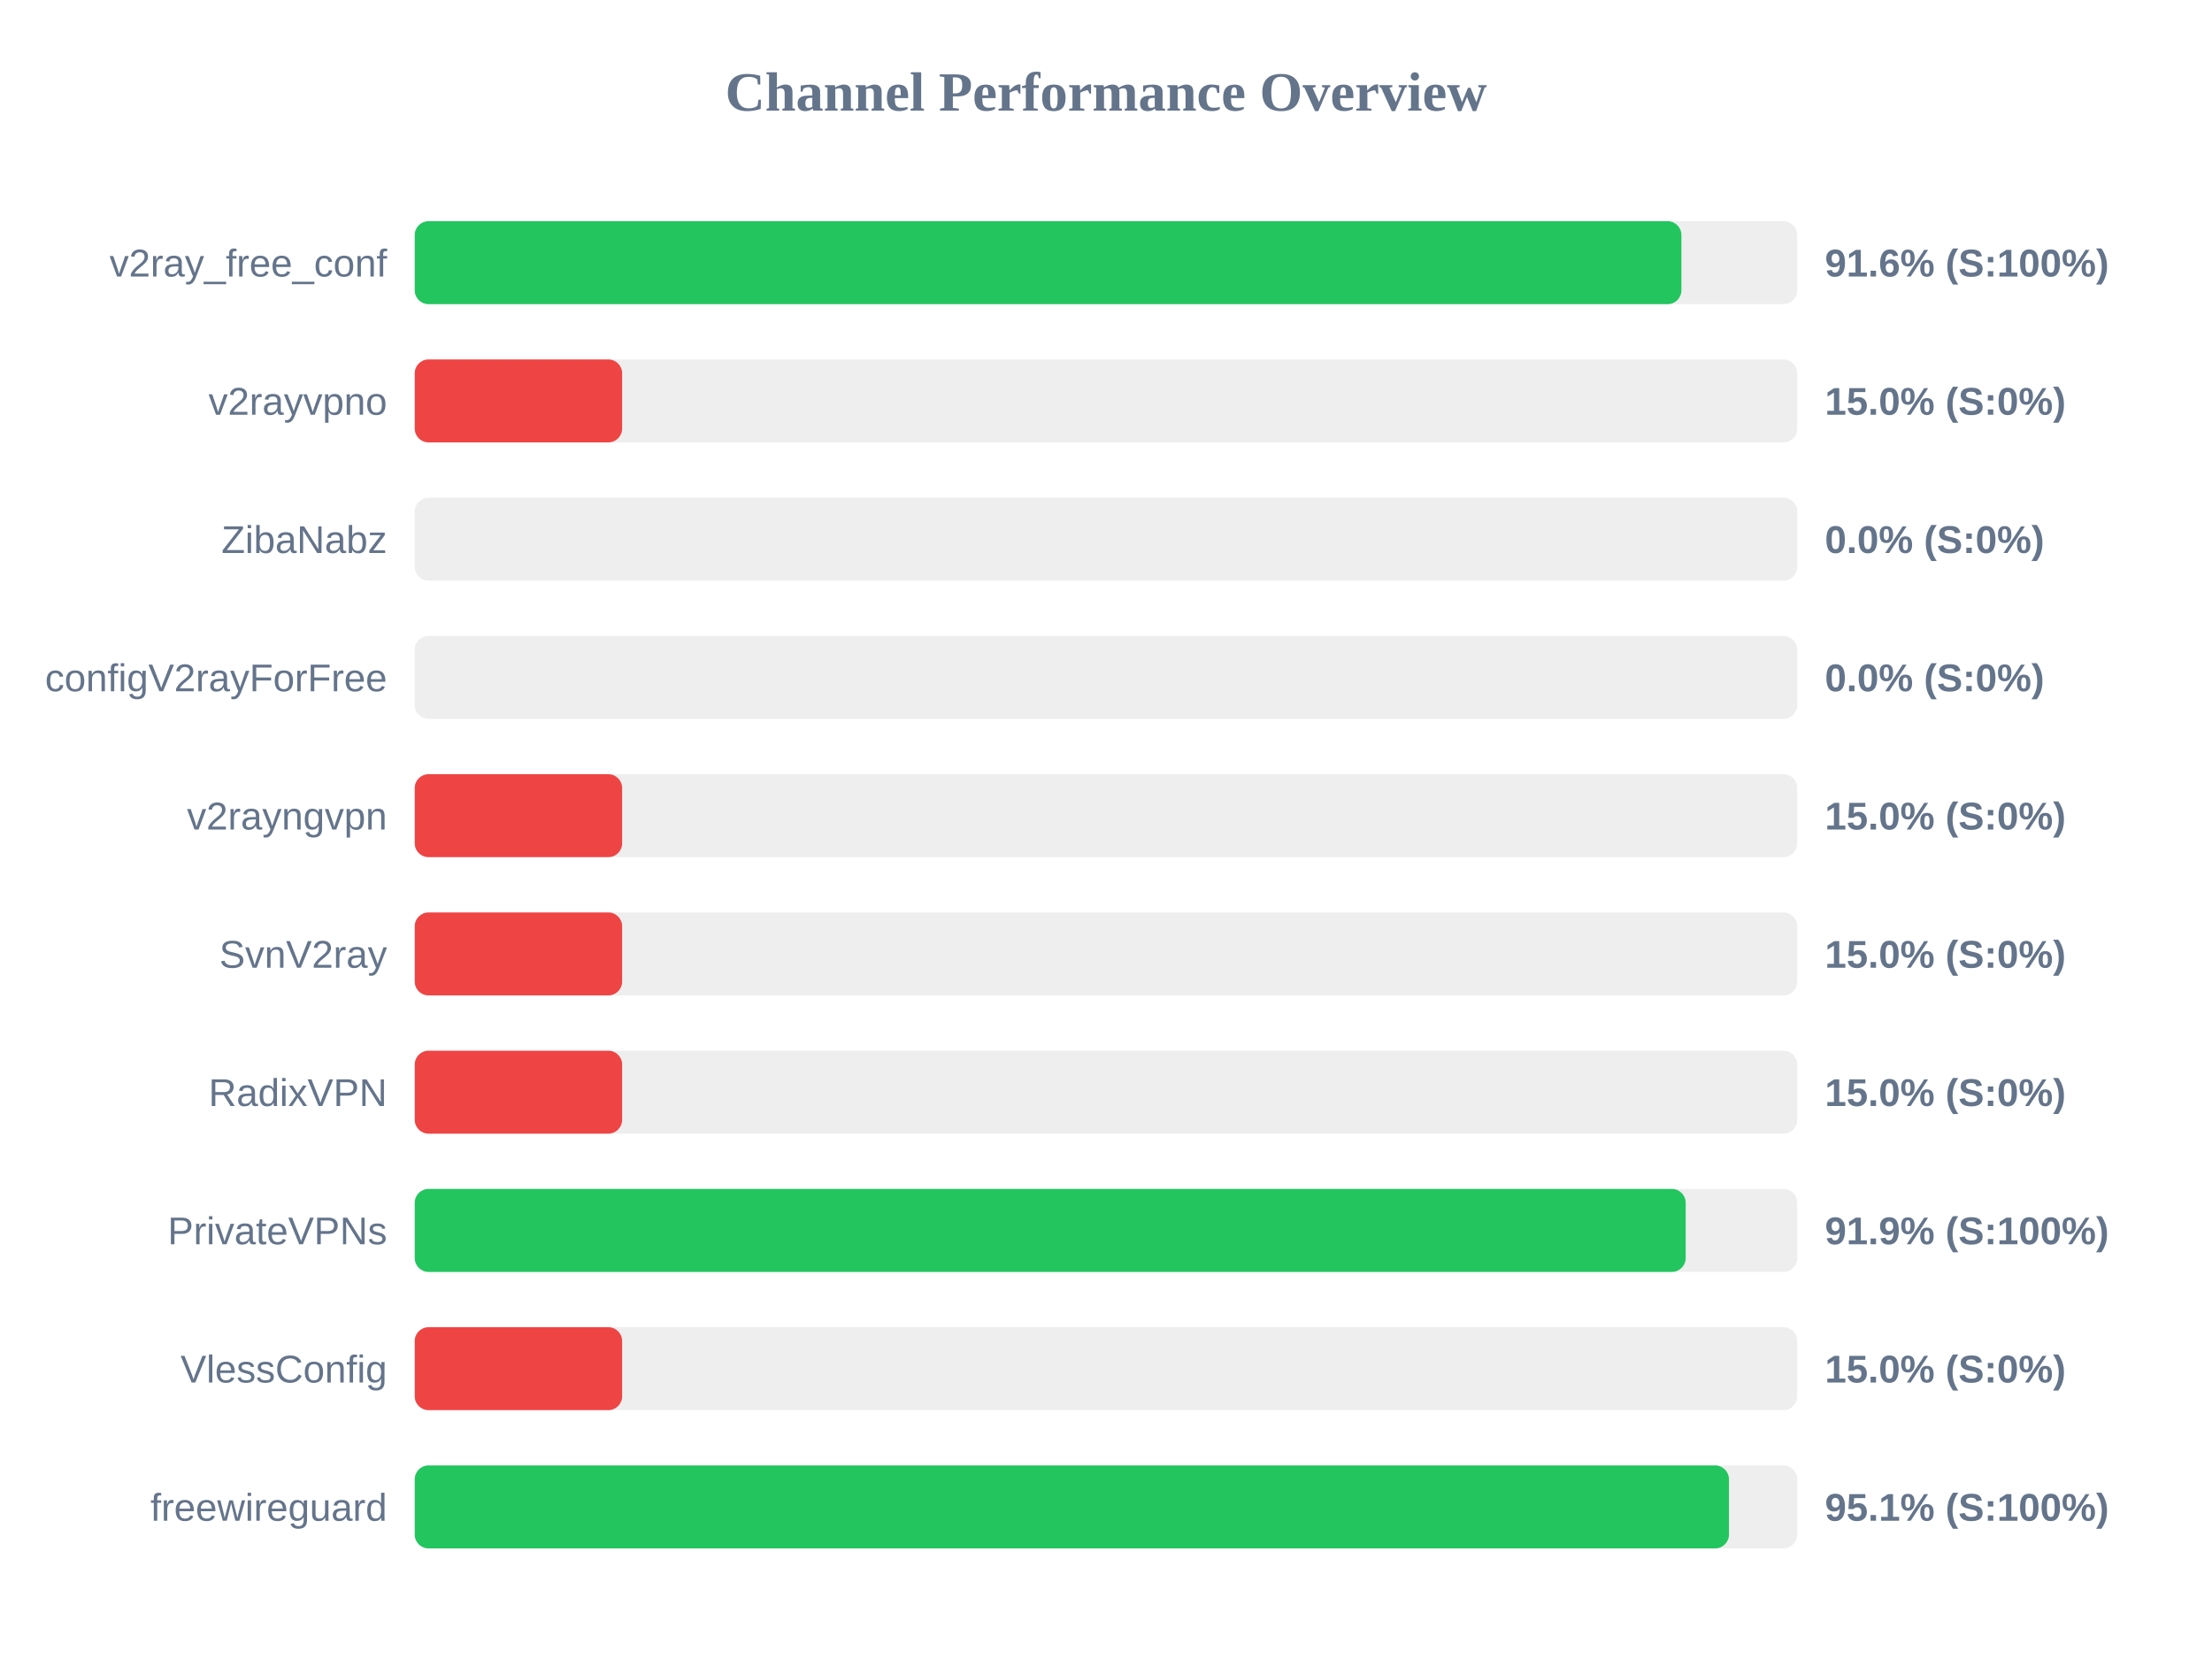
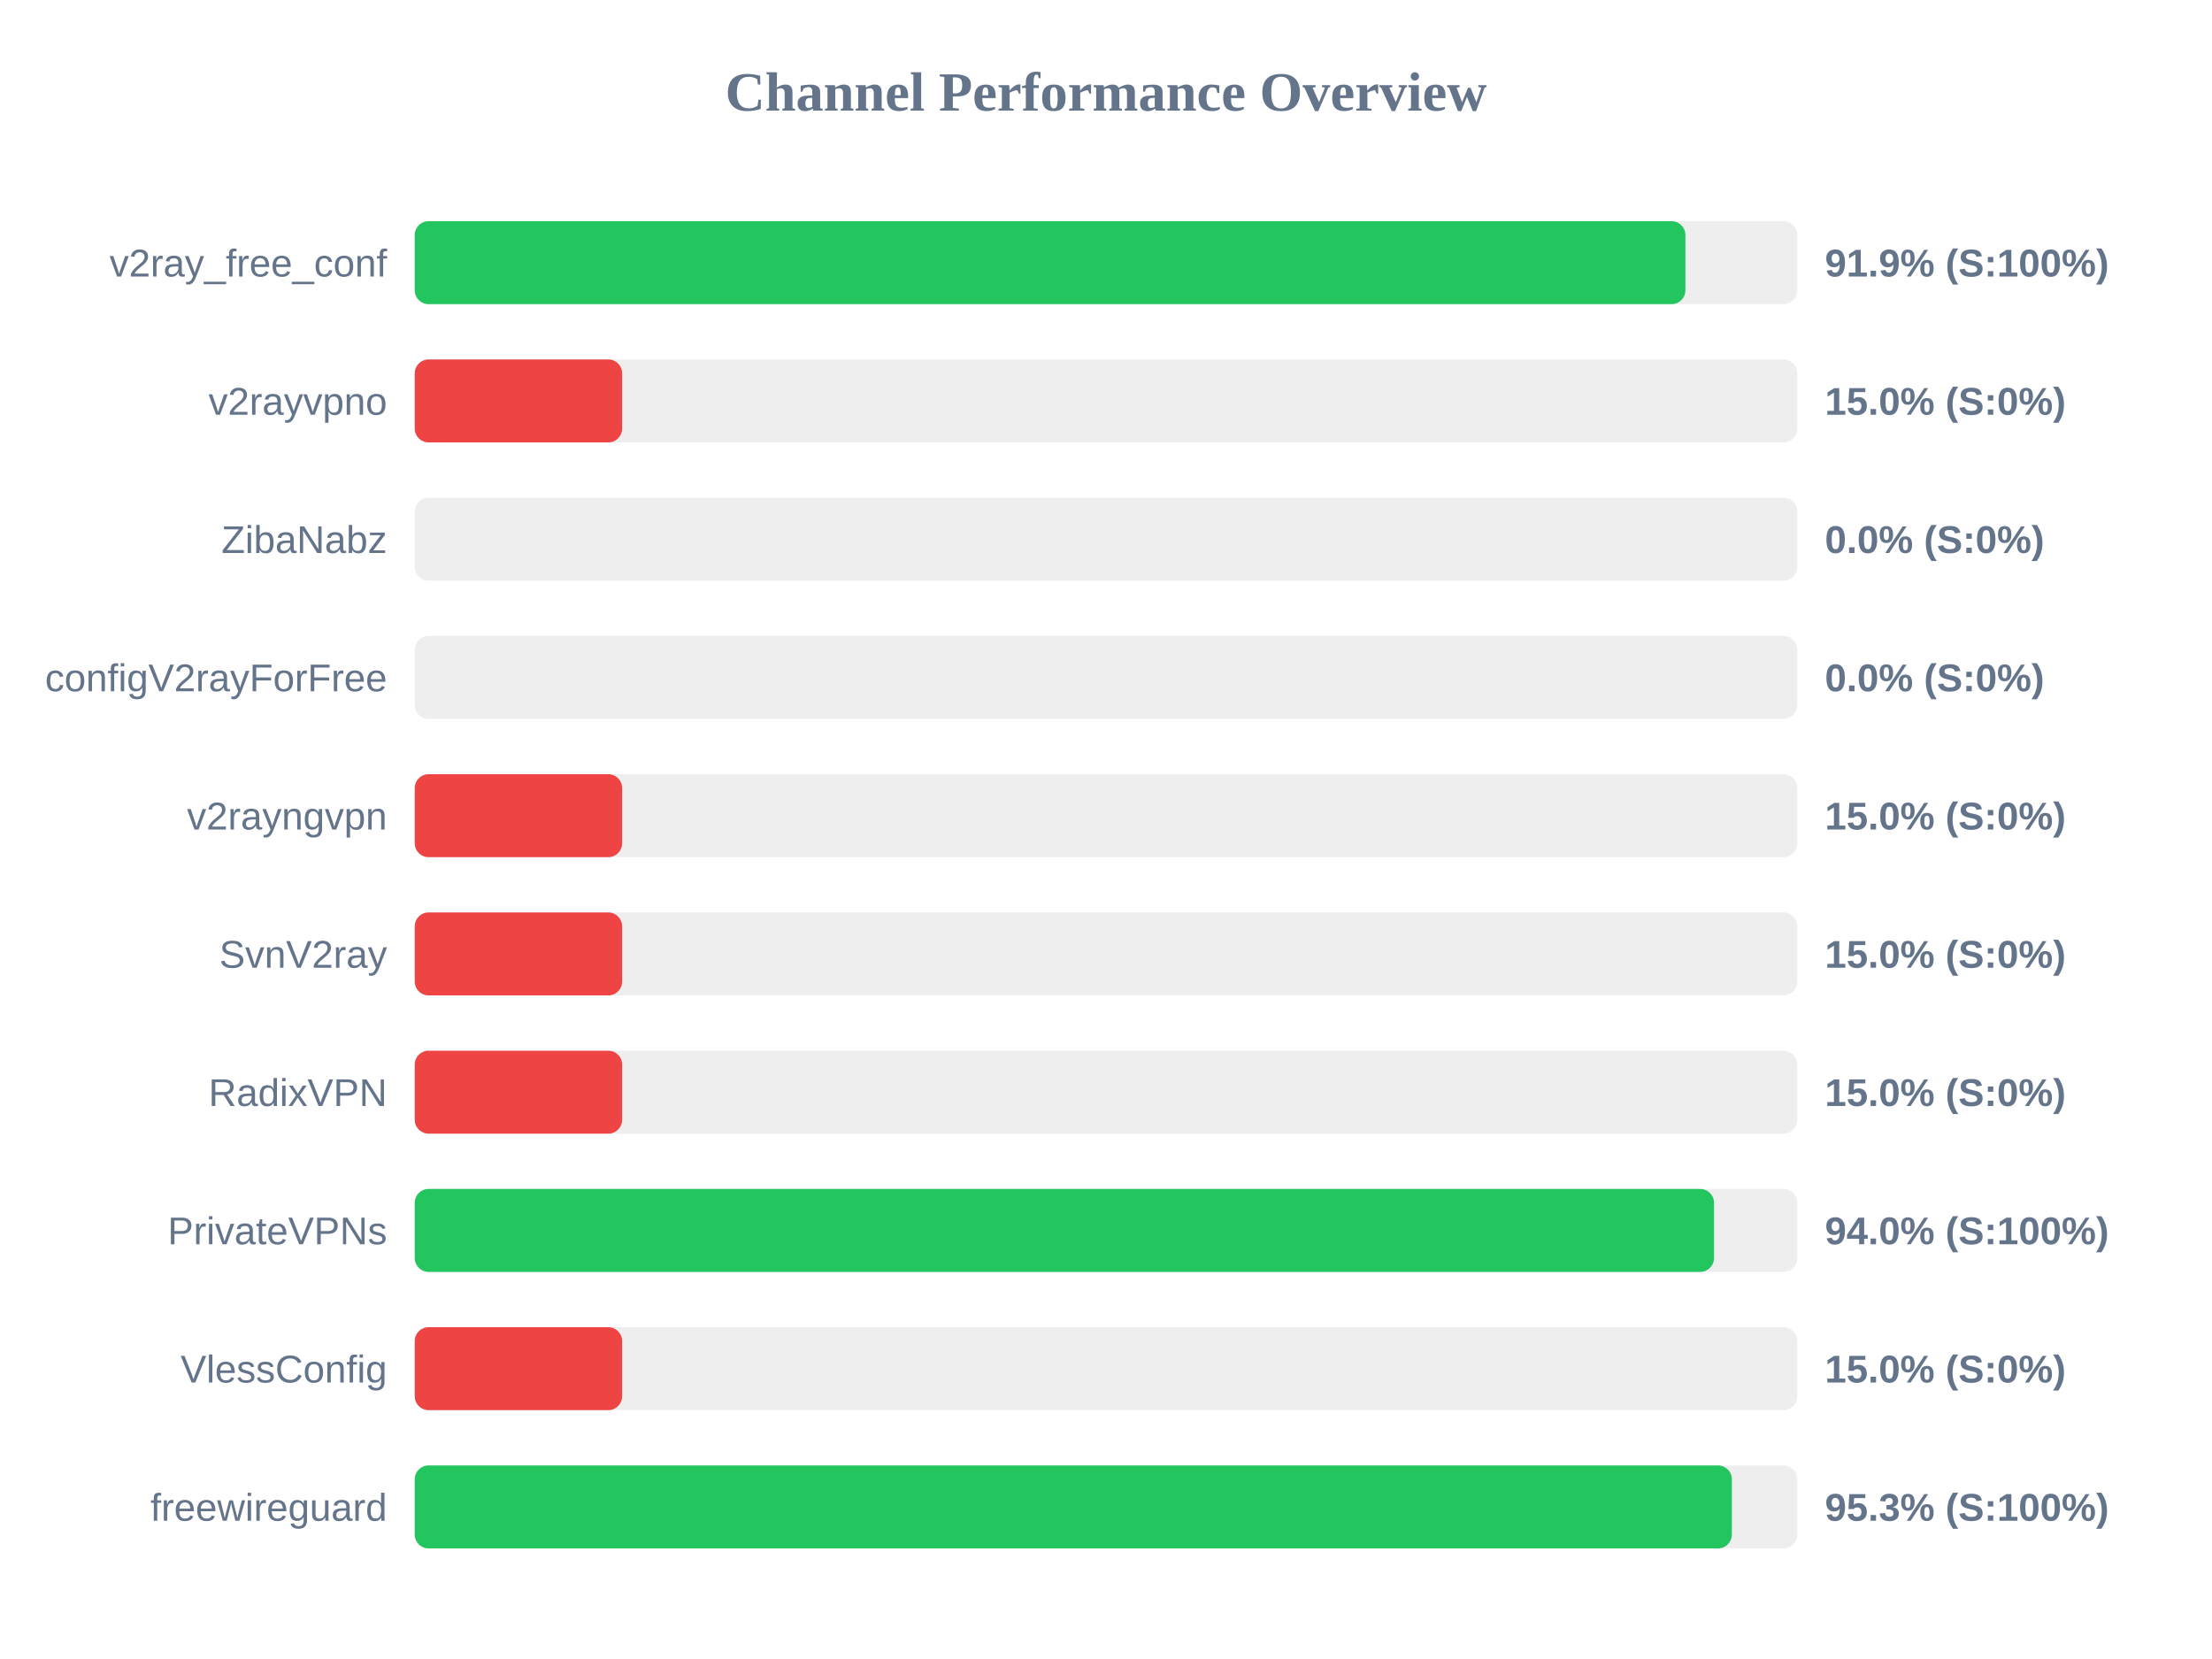
<svg xmlns="http://www.w3.org/2000/svg" width="800" height="600" version="1.1">
  <style>
        .row { font: 14px Arial; fill: #64748b; }
        .score { font: bold 14px Arial; fill: #64748b; }
    </style>
  <text x="400" y="40" text-anchor="middle" font-size="20px" font-weight="bold" fill="#64748b">Channel Performance Overview</text>
  <rect x="150" y="80" width="500" height="30" fill="#eee" rx="5" />
-   <rect x="150" y="80" width="458.1" height="30" fill="#22c55e" rx="5" />
+   <rect x="150" y="80" width="459.55" height="30" fill="#22c55e" rx="5" />
  <text x="140" y="100" text-anchor="end" class="row">v2ray_free_conf</text>
-   <text x="660" y="100" text-anchor="start" class="score">91.6% (S:100%)</text>
+   <text x="660" y="100" text-anchor="start" class="score">91.9% (S:100%)</text>
  <rect x="150" y="130" width="500" height="30" fill="#eee" rx="5" />
  <rect x="150" y="130" width="75.0" height="30" fill="#ef4444" rx="5" />
  <text x="140" y="150" text-anchor="end" class="row">v2rayvpno</text>
  <text x="660" y="150" text-anchor="start" class="score">15.0% (S:0%)</text>
  <rect x="150" y="180" width="500" height="30" fill="#eee" rx="5" />
  <rect x="150" y="180" width="0.0" height="30" fill="#ef4444" rx="5" />
  <text x="140" y="200" text-anchor="end" class="row">ZibaNabz</text>
  <text x="660" y="200" text-anchor="start" class="score">0.0% (S:0%)</text>
  <rect x="150" y="230" width="500" height="30" fill="#eee" rx="5" />
  <rect x="150" y="230" width="0.0" height="30" fill="#ef4444" rx="5" />
  <text x="140" y="250" text-anchor="end" class="row">configV2rayForFree</text>
  <text x="660" y="250" text-anchor="start" class="score">0.0% (S:0%)</text>
  <rect x="150" y="280" width="500" height="30" fill="#eee" rx="5" />
  <rect x="150" y="280" width="75.0" height="30" fill="#ef4444" rx="5" />
  <text x="140" y="300" text-anchor="end" class="row">v2rayngvpn</text>
  <text x="660" y="300" text-anchor="start" class="score">15.0% (S:0%)</text>
  <rect x="150" y="330" width="500" height="30" fill="#eee" rx="5" />
  <rect x="150" y="330" width="75.0" height="30" fill="#ef4444" rx="5" />
  <text x="140" y="350" text-anchor="end" class="row">SvnV2ray</text>
  <text x="660" y="350" text-anchor="start" class="score">15.0% (S:0%)</text>
  <rect x="150" y="380" width="500" height="30" fill="#eee" rx="5" />
  <rect x="150" y="380" width="75.0" height="30" fill="#ef4444" rx="5" />
  <text x="140" y="400" text-anchor="end" class="row">RadixVPN</text>
  <text x="660" y="400" text-anchor="start" class="score">15.0% (S:0%)</text>
  <rect x="150" y="430" width="500" height="30" fill="#eee" rx="5" />
-   <rect x="150" y="430" width="459.65" height="30" fill="#22c55e" rx="5" />
+   <rect x="150" y="430" width="469.9" height="30" fill="#22c55e" rx="5" />
  <text x="140" y="450" text-anchor="end" class="row">PrivateVPNs</text>
-   <text x="660" y="450" text-anchor="start" class="score">91.9% (S:100%)</text>
+   <text x="660" y="450" text-anchor="start" class="score">94.0% (S:100%)</text>
  <rect x="150" y="480" width="500" height="30" fill="#eee" rx="5" />
  <rect x="150" y="480" width="75.0" height="30" fill="#ef4444" rx="5" />
  <text x="140" y="500" text-anchor="end" class="row">VlessConfig</text>
  <text x="660" y="500" text-anchor="start" class="score">15.0% (S:0%)</text>
  <rect x="150" y="530" width="500" height="30" fill="#eee" rx="5" />
-   <rect x="150" y="530" width="475.3" height="30" fill="#22c55e" rx="5" />
+   <rect x="150" y="530" width="476.35" height="30" fill="#22c55e" rx="5" />
  <text x="140" y="550" text-anchor="end" class="row">freewireguard</text>
-   <text x="660" y="550" text-anchor="start" class="score">95.1% (S:100%)</text>
+   <text x="660" y="550" text-anchor="start" class="score">95.3% (S:100%)</text>
</svg>
